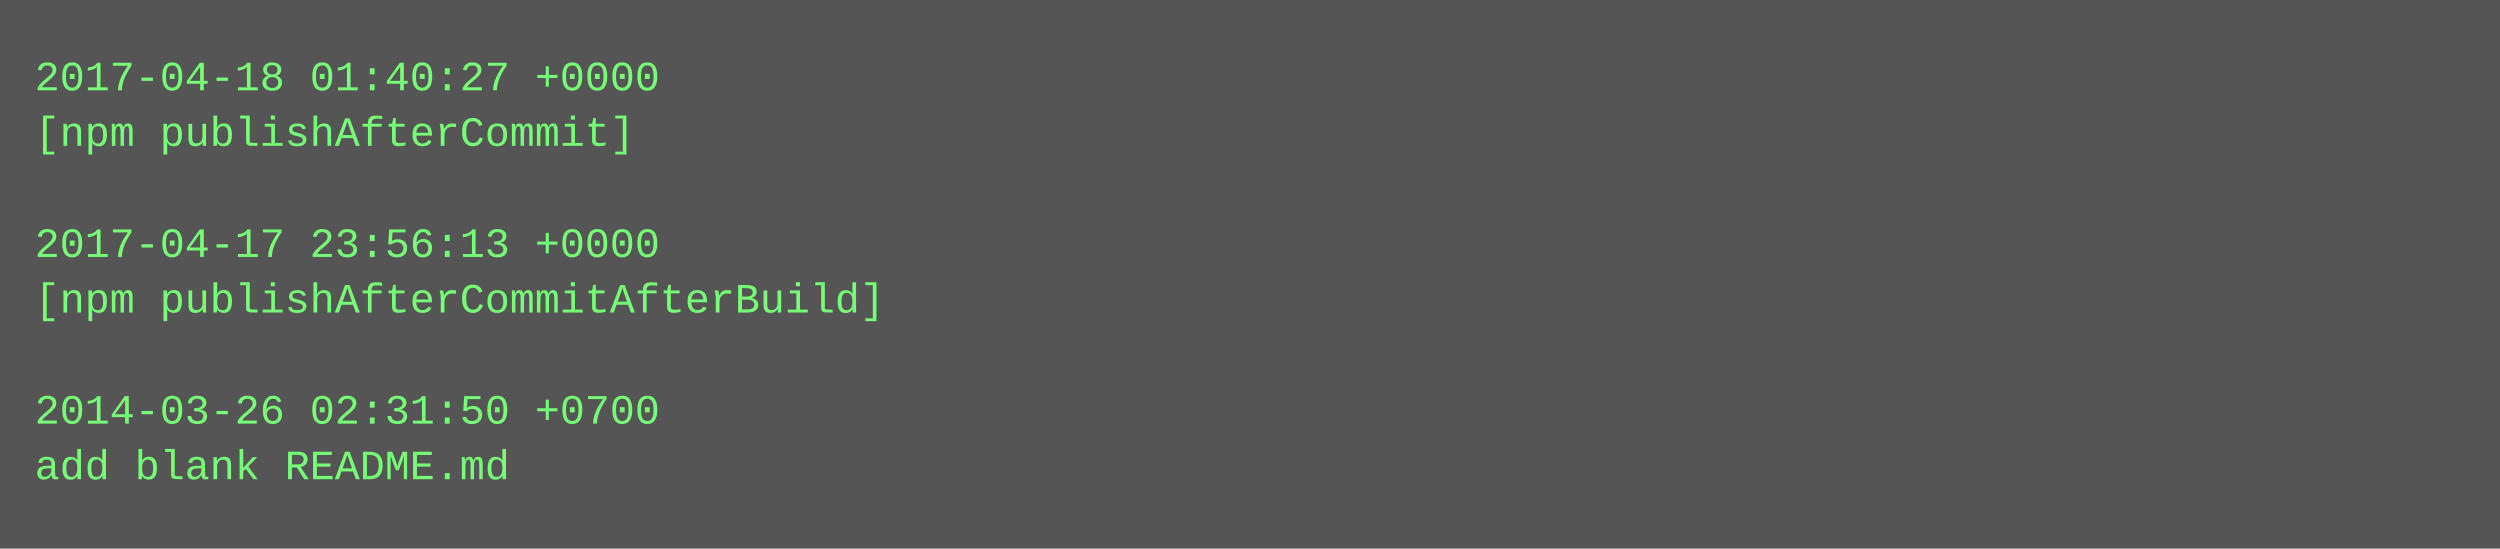
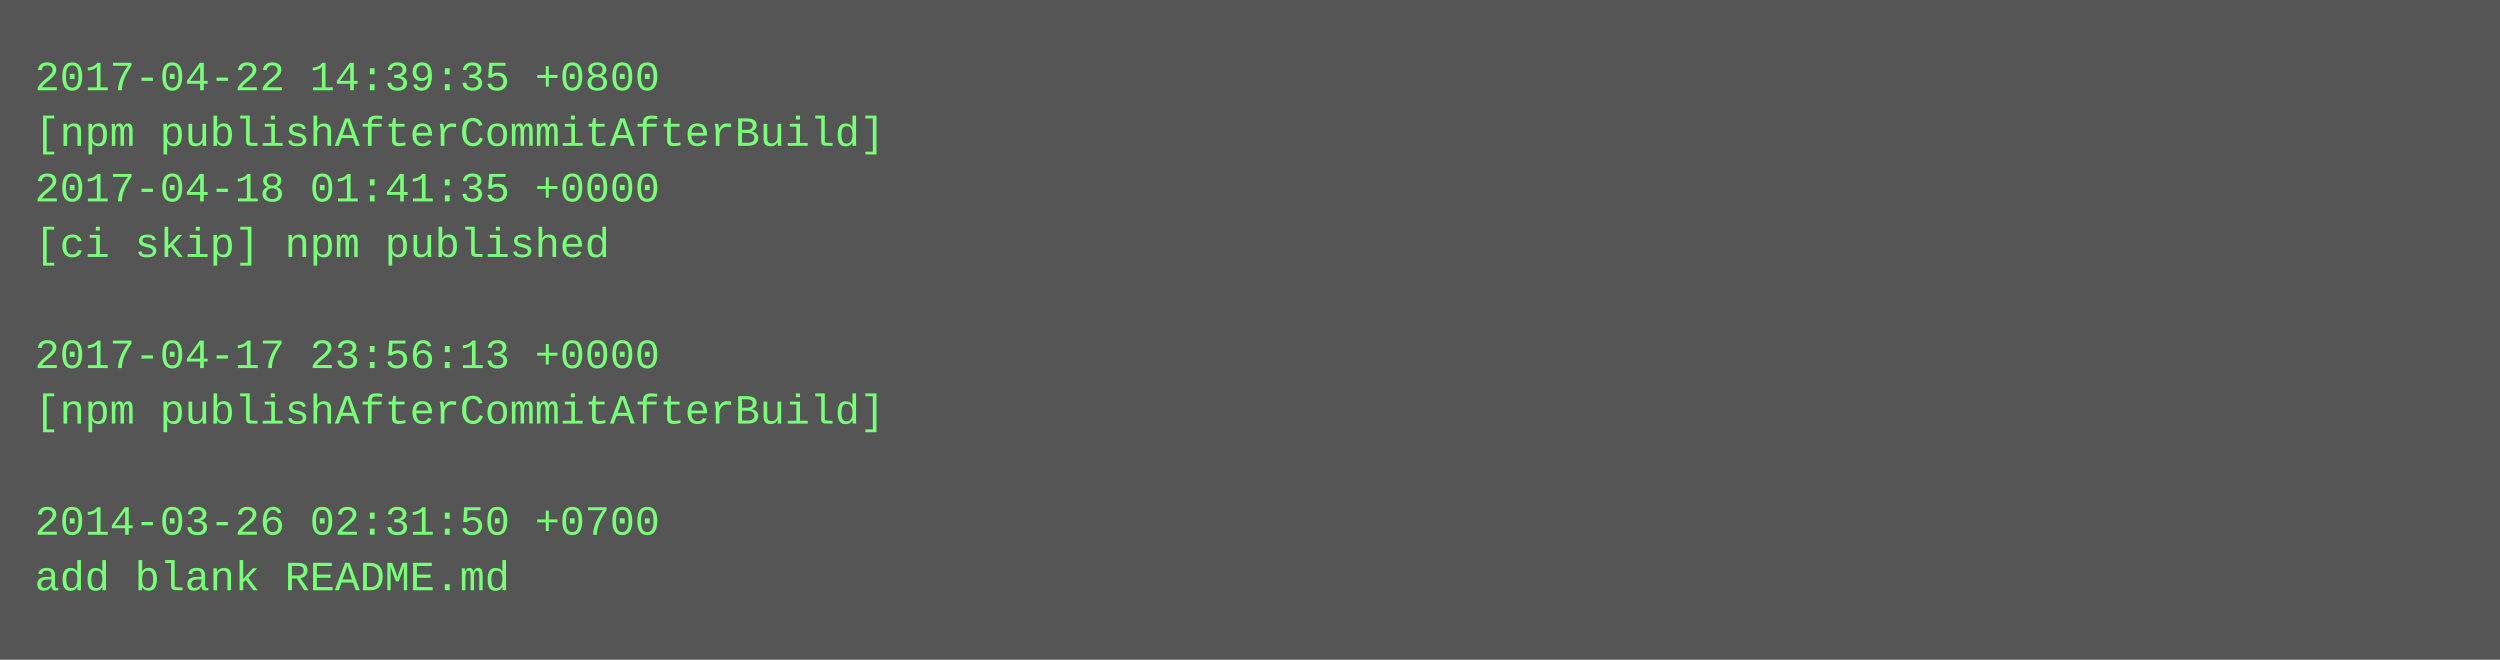
- <svg xmlns="http://www.w3.org/2000/svg" height="158" width="720">
-   <rect height="158" fill="#555" width="720" />
+ <svg xmlns="http://www.w3.org/2000/svg" height="190" width="720">
+   <rect height="190" fill="#555" width="720" />
  <text fill="#7f7" font-family="Courier New" font-size="12" xml:space="preserve">
-     <tspan x="10" y="26">2017-04-18 01:40:27 +0000</tspan>
-     <tspan x="10" y="42">[npm publishAfterCommit]</tspan>
-     <tspan x="10" y="58" />
-     <tspan x="10" y="74">2017-04-17 23:56:13 +0000</tspan>
-     <tspan x="10" y="90">[npm publishAfterCommitAfterBuild]</tspan>
-     <tspan x="10" y="106" />
-     <tspan x="10" y="122">2014-03-26 02:31:50 +0700</tspan>
-     <tspan x="10" y="138">add blank README.md</tspan>
+     <tspan x="10" y="26">2017-04-22 14:39:35 +0800</tspan>
+     <tspan x="10" y="42">[npm publishAfterCommitAfterBuild]</tspan>
+     <tspan x="10" y="58">2017-04-18 01:41:35 +0000</tspan>
+     <tspan x="10" y="74">[ci skip] npm published</tspan>
+     <tspan x="10" y="90" />
+     <tspan x="10" y="106">2017-04-17 23:56:13 +0000</tspan>
+     <tspan x="10" y="122">[npm publishAfterCommitAfterBuild]</tspan>
+     <tspan x="10" y="138" />
+     <tspan x="10" y="154">2014-03-26 02:31:50 +0700</tspan>
+     <tspan x="10" y="170">add blank README.md</tspan>
  </text>
</svg>
